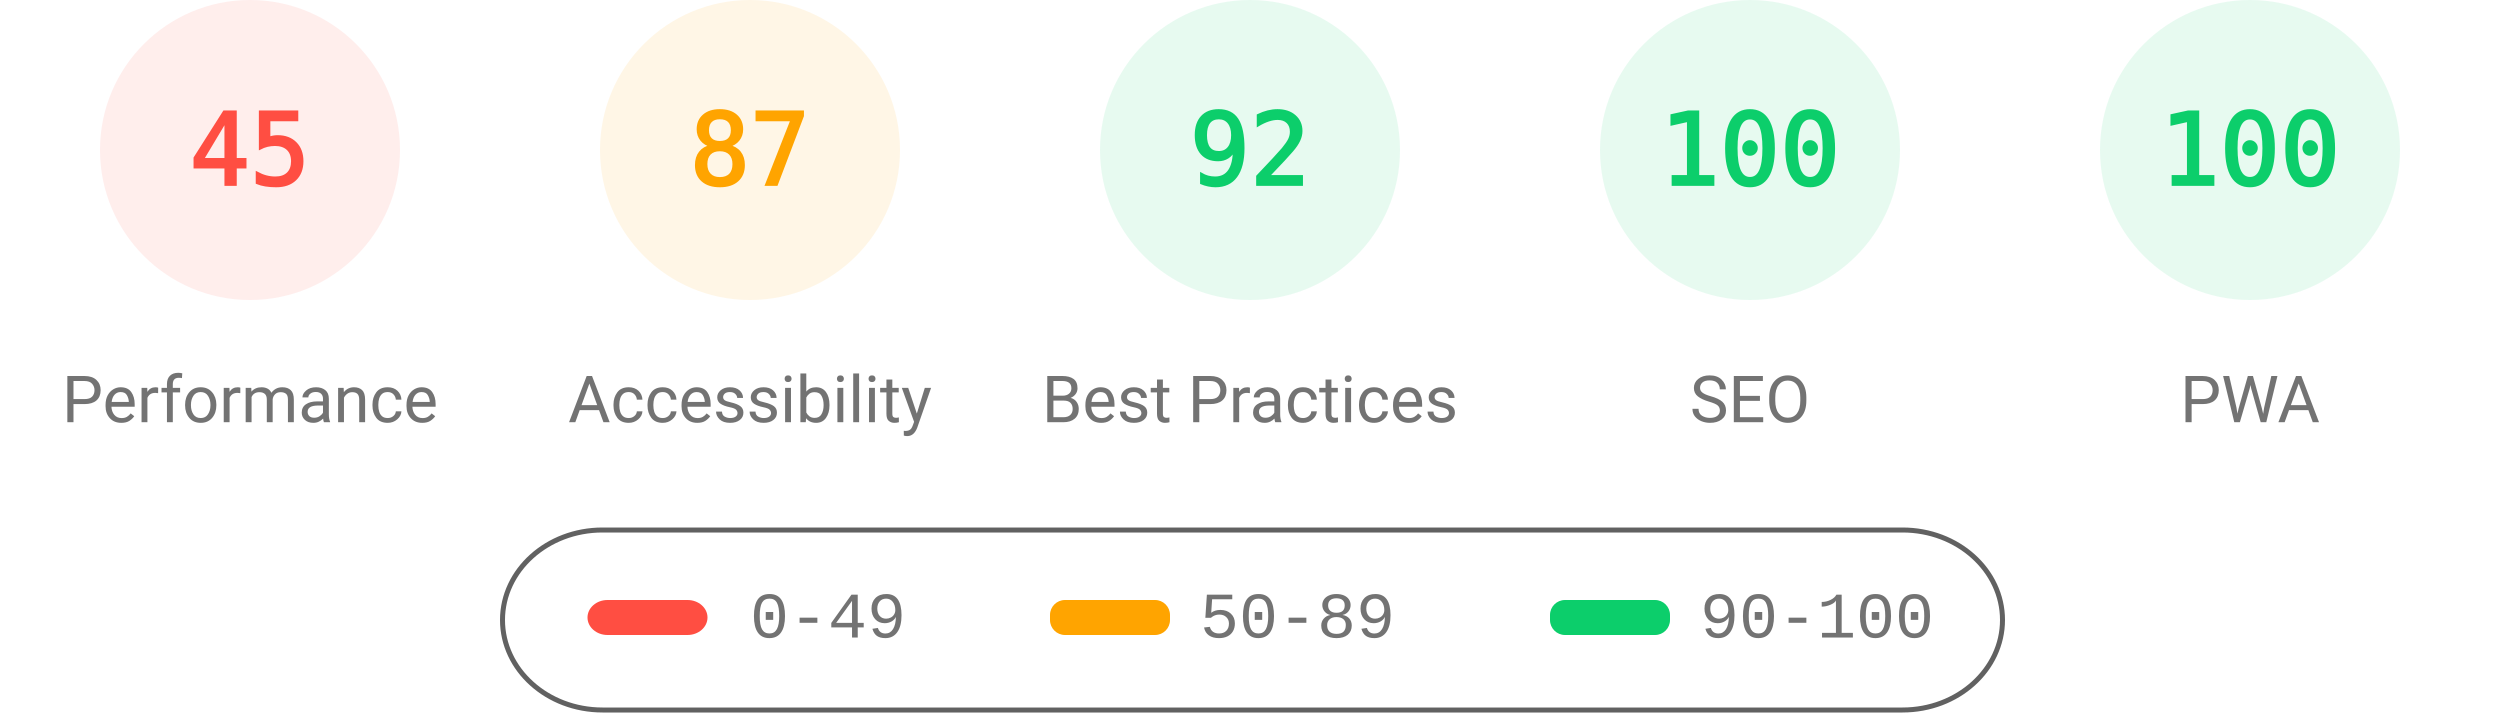
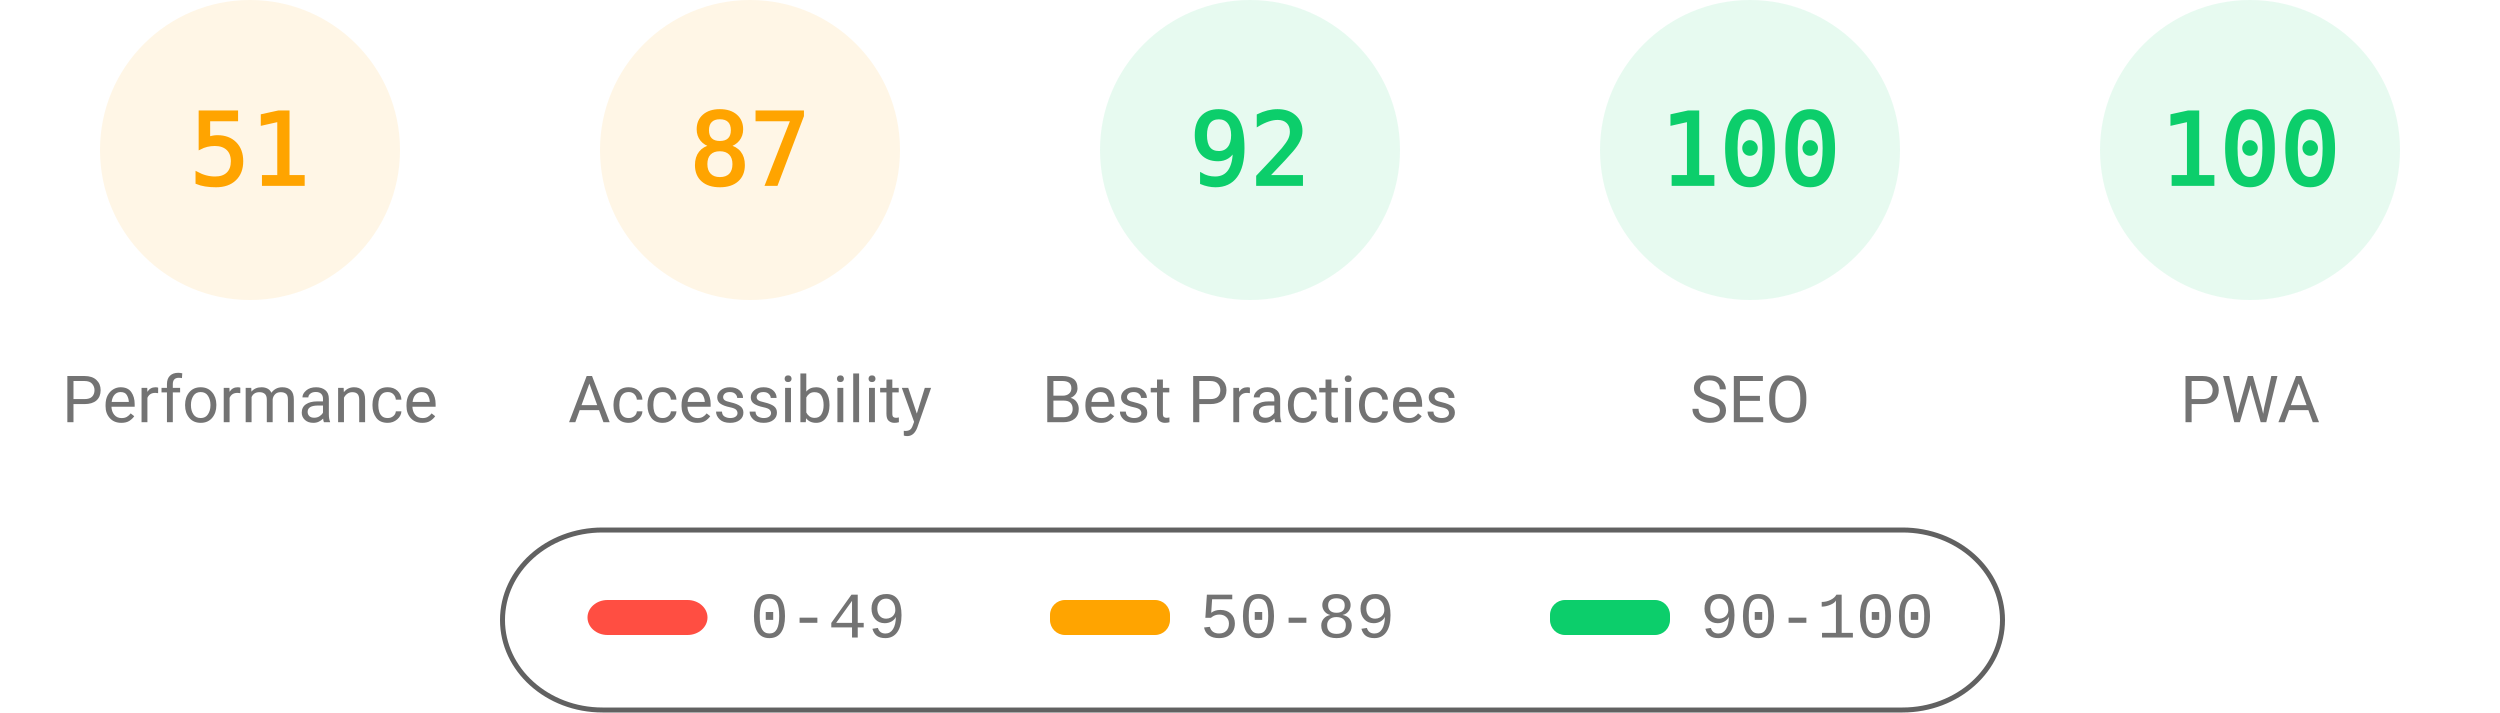
<svg xmlns="http://www.w3.org/2000/svg" fill="none" width="1000" height="285">
  <style>.gauge-base{opacity:.1}.gauge-arc{fill:none;animation-delay:250ms;stroke-linecap:round;transform:rotate(-90deg);transform-origin:100px 60px;animation:load-gauge 1s ease forwards}.guage-text{font-size:40px;font-family:monospace;text-align:center}.guage-red{color:#ff4e42;fill:#ff4e42;stroke:#ff4e42}.guage-orange{color:#ffa400;fill:#ffa400;stroke:#ffa400}.guage-green{color:#0cce6b;fill:#0cce6b;stroke:#0cce6b}.guage-undefined{color:#5c5c5c;fill:#5c5c5c;stroke:#5c5c5c}.guage-title{color:#737373;fill:#737373;stroke:none;font-size:26px;line-height:26px;font-family:Roboto,Halvetica,Arial,sans-serif}@keyframes load-gauge{from{stroke-dasharray:0 352.858}}</style>
-   <svg class="guage-div guage-perf guage-red" viewBox="0 0 200 200" width="200" height="200">
+   <svg class="guage-div guage-perf guage-orange" viewBox="0 0 200 200" width="200" height="200">
    <circle class="gauge-base" r="56" cx="100" cy="60" stroke-width="8" />
-     <circle class="gauge-arc guage-arc-1" r="56" cx="100" cy="60" stroke-width="8" style="stroke-dasharray:158.336,351.858" />
-     <text class="guage-text" x="100" y="60" alignment-baseline="central" dominant-baseline="central" text-anchor="middle">45</text>
+     <circle class="gauge-arc guage-arc-1" r="56" cx="100" cy="60" stroke-width="8" style="stroke-dasharray:179.448,351.858" />
+     <text class="guage-text" x="100" y="60" alignment-baseline="central" dominant-baseline="central" text-anchor="middle">51</text>
    <text class="guage-title" x="100" y="160" alignment-baseline="central" dominant-baseline="central" text-anchor="middle">Performance</text>
  </svg>
  <svg class="guage-div guage-acc guage-orange" viewBox="0 0 200 200" width="200" height="200" x="200">
    <circle class="gauge-base" r="56" cx="100" cy="60" stroke-width="8" />
    <circle class="gauge-arc guage-arc-2" r="56" cx="100" cy="60" stroke-width="8" style="stroke-dasharray:306.116,351.858" />
    <text class="guage-text" x="100" y="60" alignment-baseline="central" dominant-baseline="central" text-anchor="middle">87</text>
    <text class="guage-title" x="100" y="160" alignment-baseline="central" dominant-baseline="central" text-anchor="middle">Accessibility</text>
  </svg>
  <svg class="guage-div guage-best guage-green" viewBox="0 0 200 200" width="200" height="200" x="400">
    <circle class="gauge-base" r="56" cx="100" cy="60" stroke-width="8" />
    <circle class="gauge-arc guage-arc-3" r="56" cx="100" cy="60" stroke-width="8" style="stroke-dasharray:323.709,351.858" />
    <text class="guage-text" x="100" y="60" alignment-baseline="central" dominant-baseline="central" text-anchor="middle">92</text>
    <text class="guage-title" x="100" y="160" alignment-baseline="central" dominant-baseline="central" text-anchor="middle">Best Practices</text>
  </svg>
  <svg class="guage-div guage-seo guage-green" viewBox="0 0 200 200" width="200" height="200" x="600">
    <circle class="gauge-base" r="56" cx="100" cy="60" stroke-width="8" />
    <circle class="gauge-arc guage-arc-4" r="56" cx="100" cy="60" stroke-width="8" style="stroke-dasharray:351.858,351.858" />
    <text class="guage-text" x="100" y="60" alignment-baseline="central" dominant-baseline="central" text-anchor="middle">100</text>
    <text class="guage-title" x="100" y="160" alignment-baseline="central" dominant-baseline="central" text-anchor="middle">SEO</text>
  </svg>
  <svg class="guage-div guage-pwa guage-green" viewBox="0 0 200 200" width="200" height="200" x="800">
    <circle class="gauge-base" r="56" cx="100" cy="60" stroke-width="8" />
    <circle class="gauge-arc guage-arc-4" r="56" cx="100" cy="60" stroke-width="8" style="stroke-dasharray:351.858,351.858" />
    <text class="guage-text" x="100" y="60" alignment-baseline="central" dominant-baseline="central" text-anchor="middle">100</text>
    <text class="guage-title" x="100" y="160" alignment-baseline="central" dominant-baseline="central" text-anchor="middle">PWA</text>
  </svg>
  <svg width="604" height="76" x="200" y="210">
    <path fill="none" id="canvas_background" d="M-1-1h604v80H-1z" />
    <rect fill-opacity="0" stroke="#616161" stroke-width="2" rx="40" id="svg_2" height="72" width="600" y="2" x="1" fill="#000" />
    <rect stroke="#000" rx="8" id="svg_3" height="14" width="48" y="30" x="35" stroke-opacity="null" stroke-width="0" fill="#ff4e42" />
    <rect stroke="#000" rx="6" id="svg_4" height="14" width="48" y="30" x="220" stroke-opacity="null" stroke-width="0" fill="#ffa400" />
    <rect stroke="#000" rx="6" id="svg_5" height="14" width="48" y="30" x="420" stroke-opacity="null" stroke-width="0" fill="#0cce6b" />
    <text xml:space="preserve" text-anchor="start" font-family="'Courier New', Courier, monospace" font-size="26" id="svg_6" y="45" x="100" stroke-opacity="null" stroke-width="0" stroke="#000" fill="#737373">0-49</text>
    <text xml:space="preserve" text-anchor="start" font-family="'Courier New', Courier, monospace" font-size="26" id="svg_7" y="45" x="280" stroke-opacity="null" stroke-width="0" stroke="#000" fill="#737373">50-89</text>
    <text xml:space="preserve" text-anchor="start" font-family="'Courier New', Courier, monospace" font-size="26" id="svg_8" y="45" x="480" stroke-opacity="null" stroke-width="0" stroke="#000" fill="#737373">90-100</text>
  </svg>
</svg>
